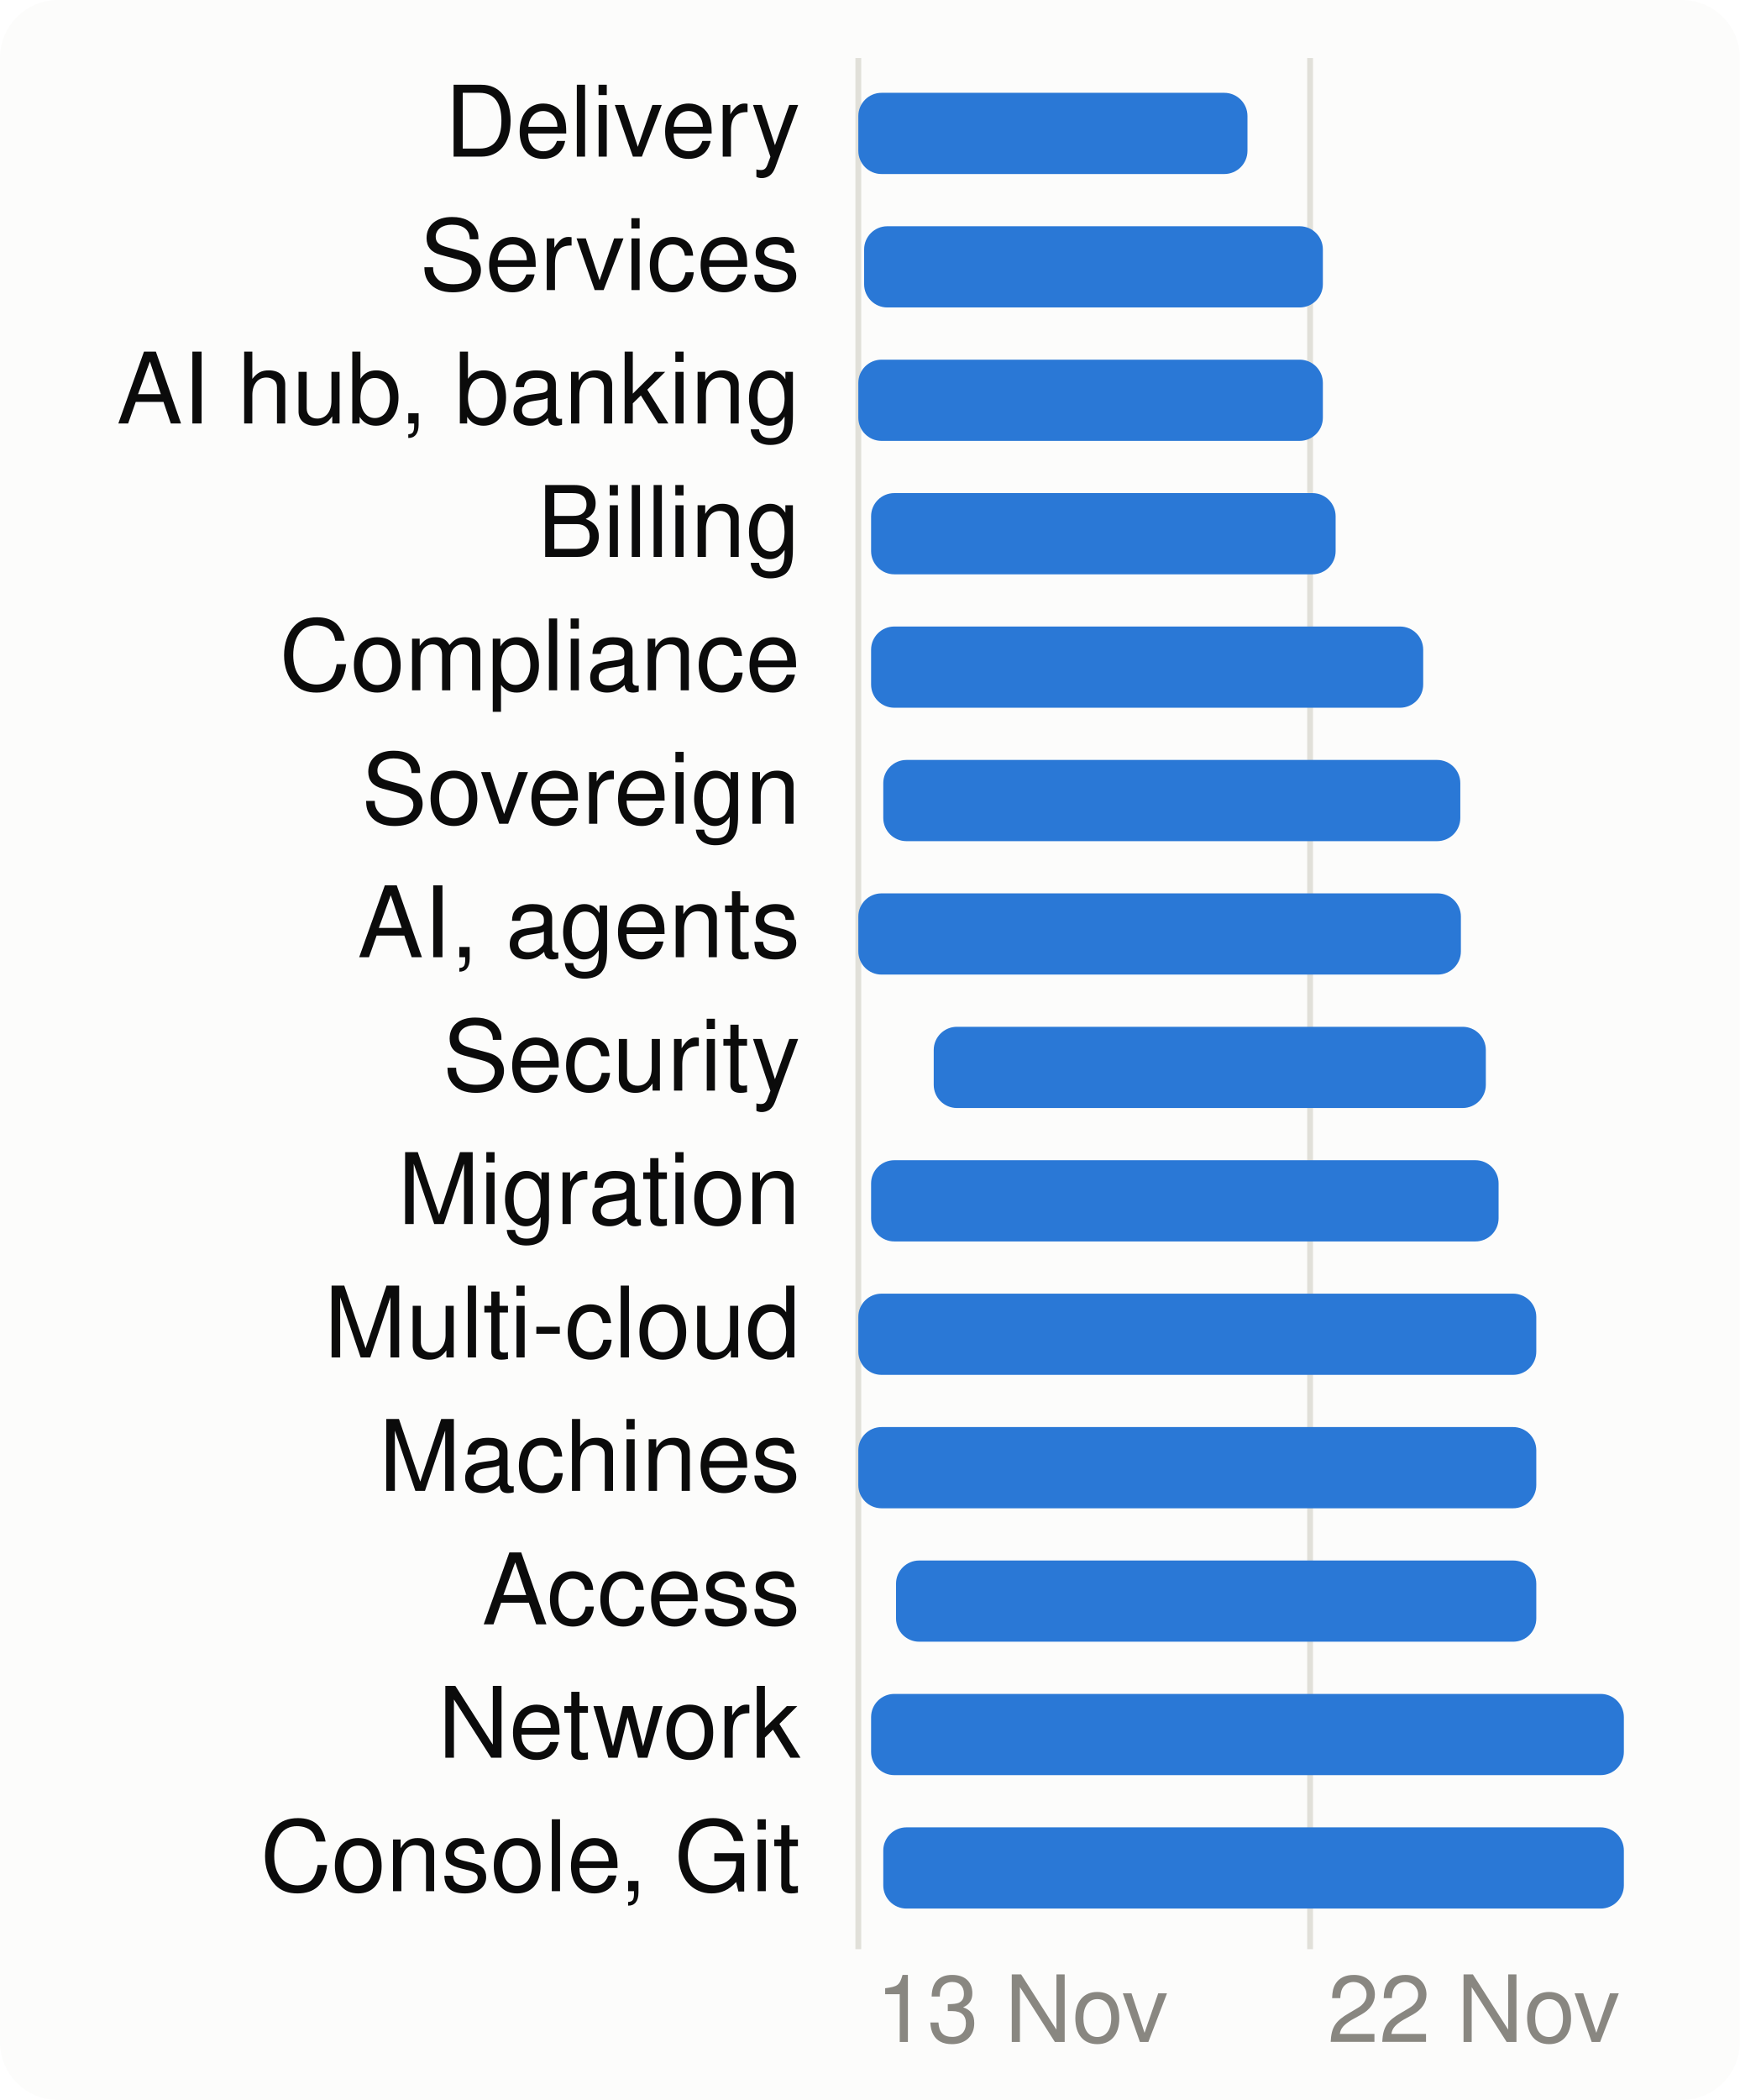
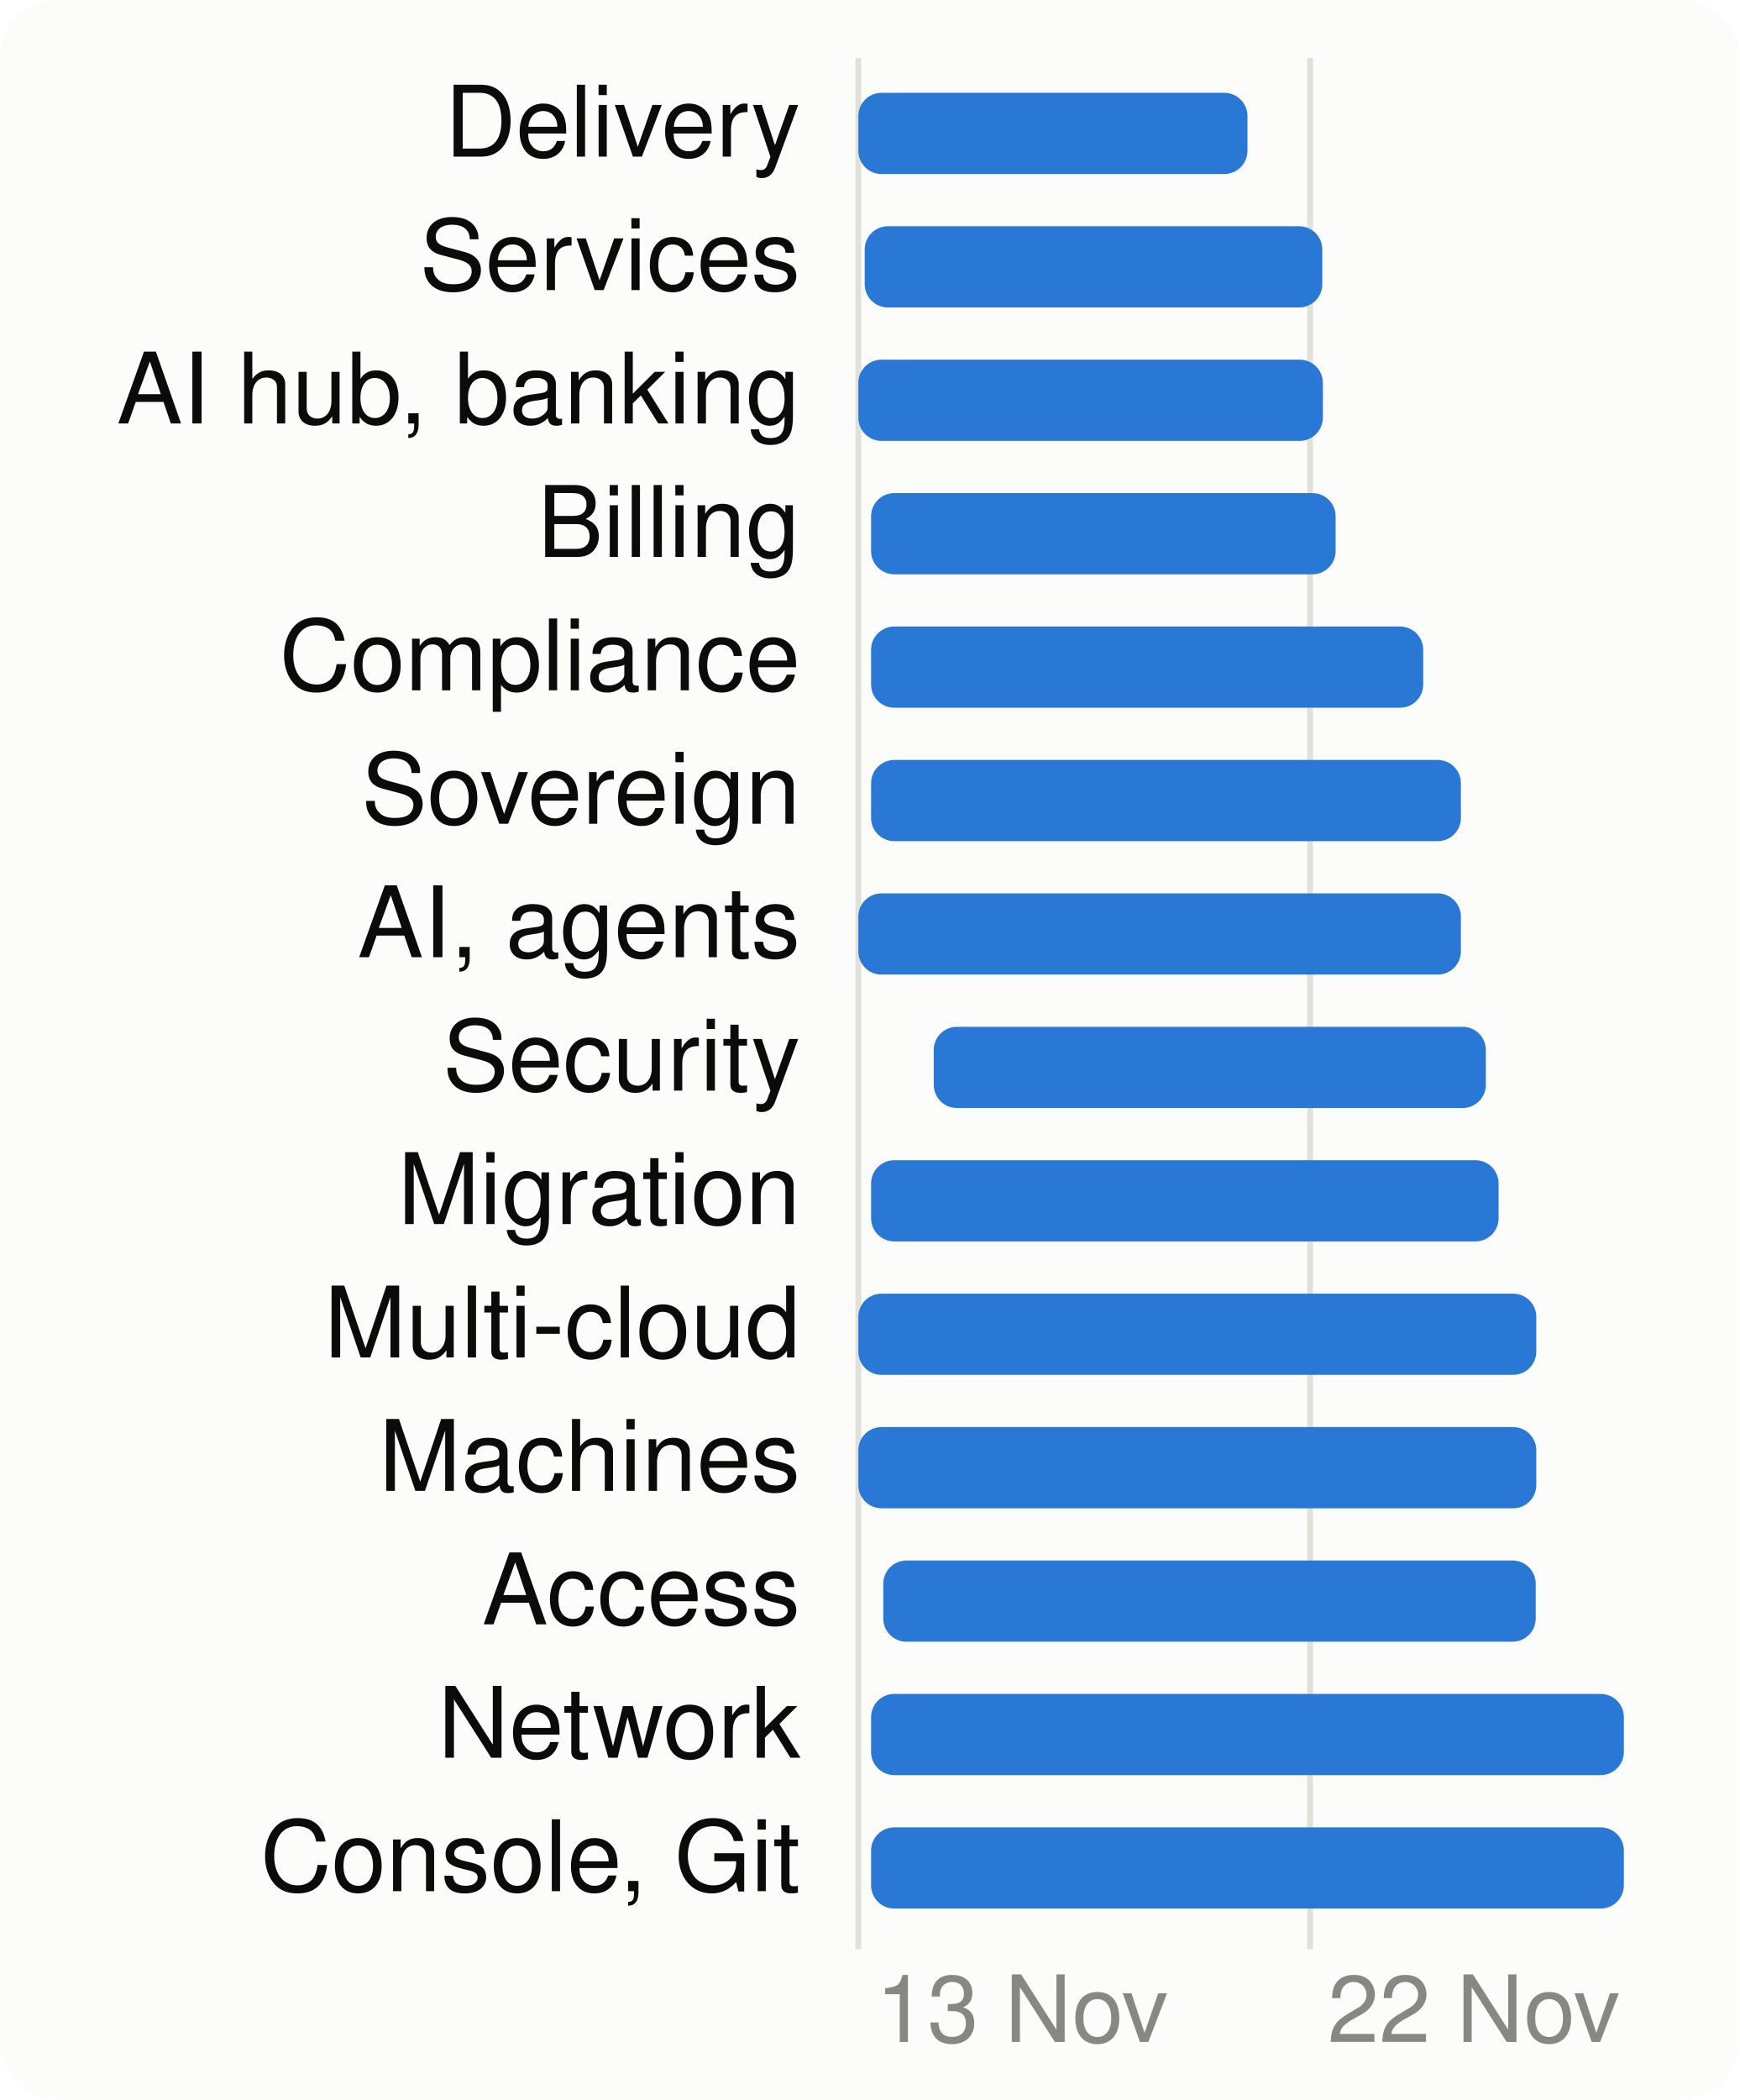
<svg xmlns="http://www.w3.org/2000/svg" viewBox="0 0 300 362" width="300" height="362" font-family="system-ui,-apple-system,Segoe UI,Helvetica,Arial,sans-serif" font-size="18" role="img" aria-label="When each product area is worked on">
  <style>.h{paint-order:stroke;stroke:#fcfcfb;stroke-width:3px;stroke-linejoin:round}.rg{stroke:#fcfcfb}@media (prefers-color-scheme: dark){.bg{fill:#1a1a19}.t1{fill:#f0efec}.t2{fill:#c3c2b7}.gr{stroke:#2c2c2a}.ax{stroke:#383835}.ld{stroke:#383835}.br{stroke:#c3c2b7}.m{stroke:#3987e5}.dp{stroke:#d95926}.v{stroke:#199e70}.i2{stroke:#c3c2b7}.i1{stroke:#f0efec}.f1{fill:#3987e5}.f2{fill:#d95926}.f3{fill:#199e70}.f4{fill:#c98500}.ev{fill:#c3c2b7}.inv{fill:#1a1a19}.done{fill:#cde2fb}.todo{fill:#52514e}.tile{fill:#262624}.h,.rg{stroke:#1a1a19}}</style>
  <rect width="300" height="362" rx="10" class="bg" fill="#fcfcfb" />
  <line x1="148.0" x2="148.0" y1="10" y2="336" class="gr" stroke="#e1e0d9" />
  <text x="151.0" y="352" class="t3" fill="#898781" font-size="16">13 Nov</text>
  <line x1="225.9" x2="225.9" y1="10" y2="336" class="gr" stroke="#e1e0d9" />
  <text x="228.9" y="352" class="t3" fill="#898781" font-size="16">22 Nov</text>
  <text x="138" y="27" text-anchor="end" class="t1" fill="#0b0b0b" font-size="17">Delivery</text>
  <rect x="148.0" y="16" width="67.1" height="14" rx="4" class="f1" fill="#2a78d6" />
  <text x="138" y="50" text-anchor="end" class="t1" fill="#0b0b0b" font-size="17">Services</text>
-   <rect x="149.0" y="39" width="79.1" height="14" rx="4" class="f1" fill="#2a78d6" />
+   <rect x="149.1" y="39" width="78.9" height="14" rx="4" class="f1" fill="#2a78d6" />
  <text x="138" y="73" text-anchor="end" class="t1" fill="#0b0b0b" font-size="17">AI hub, banking</text>
  <rect x="148.0" y="62" width="80.1" height="14" rx="4" class="f1" fill="#2a78d6" />
  <text x="138" y="96" text-anchor="end" class="t1" fill="#0b0b0b" font-size="17">Billing</text>
  <rect x="150.2" y="85" width="80.1" height="14" rx="4" class="f1" fill="#2a78d6" />
  <text x="138" y="119" text-anchor="end" class="t1" fill="#0b0b0b" font-size="17">Compliance</text>
  <rect x="150.2" y="108" width="95.2" height="14" rx="4" class="f1" fill="#2a78d6" />
  <text x="138" y="142" text-anchor="end" class="t1" fill="#0b0b0b" font-size="17">Sovereign</text>
-   <rect x="152.3" y="131" width="99.5" height="14" rx="4" class="f1" fill="#2a78d6" />
+   <rect x="150.2" y="131" width="101.7" height="14" rx="4" class="f1" fill="#2a78d6" />
  <text x="138" y="165" text-anchor="end" class="t1" fill="#0b0b0b" font-size="17">AI, agents</text>
  <rect x="148.0" y="154" width="103.9" height="14" rx="4" class="f1" fill="#2a78d6" />
  <text x="138" y="188" text-anchor="end" class="t1" fill="#0b0b0b" font-size="17">Security</text>
  <rect x="161.0" y="177" width="95.2" height="14" rx="4" class="f1" fill="#2a78d6" />
  <text x="138" y="211" text-anchor="end" class="t1" fill="#0b0b0b" font-size="17">Migration</text>
  <rect x="150.2" y="200" width="108.2" height="14" rx="4" class="f1" fill="#2a78d6" />
  <text x="138" y="234" text-anchor="end" class="t1" fill="#0b0b0b" font-size="17">Multi-cloud</text>
  <rect x="148.0" y="223" width="116.9" height="14" rx="4" class="f1" fill="#2a78d6" />
  <text x="138" y="257" text-anchor="end" class="t1" fill="#0b0b0b" font-size="17">Machines</text>
  <rect x="148.0" y="246" width="116.9" height="14" rx="4" class="f1" fill="#2a78d6" />
  <text x="138" y="280" text-anchor="end" class="t1" fill="#0b0b0b" font-size="17">Access</text>
-   <rect x="154.5" y="269" width="110.4" height="14" rx="4" class="f1" fill="#2a78d6" />
+   <rect x="152.3" y="269" width="112.5" height="14" rx="4" class="f1" fill="#2a78d6" />
  <text x="138" y="303" text-anchor="end" class="t1" fill="#0b0b0b" font-size="17">Network</text>
  <rect x="150.2" y="292" width="129.8" height="14" rx="4" class="f1" fill="#2a78d6" />
  <text x="138" y="326" text-anchor="end" class="t1" fill="#0b0b0b" font-size="17">Console, Git</text>
-   <rect x="152.3" y="315" width="127.7" height="14" rx="4" class="f1" fill="#2a78d6" />
+   <rect x="150.2" y="315" width="129.8" height="14" rx="4" class="f1" fill="#2a78d6" />
</svg>
